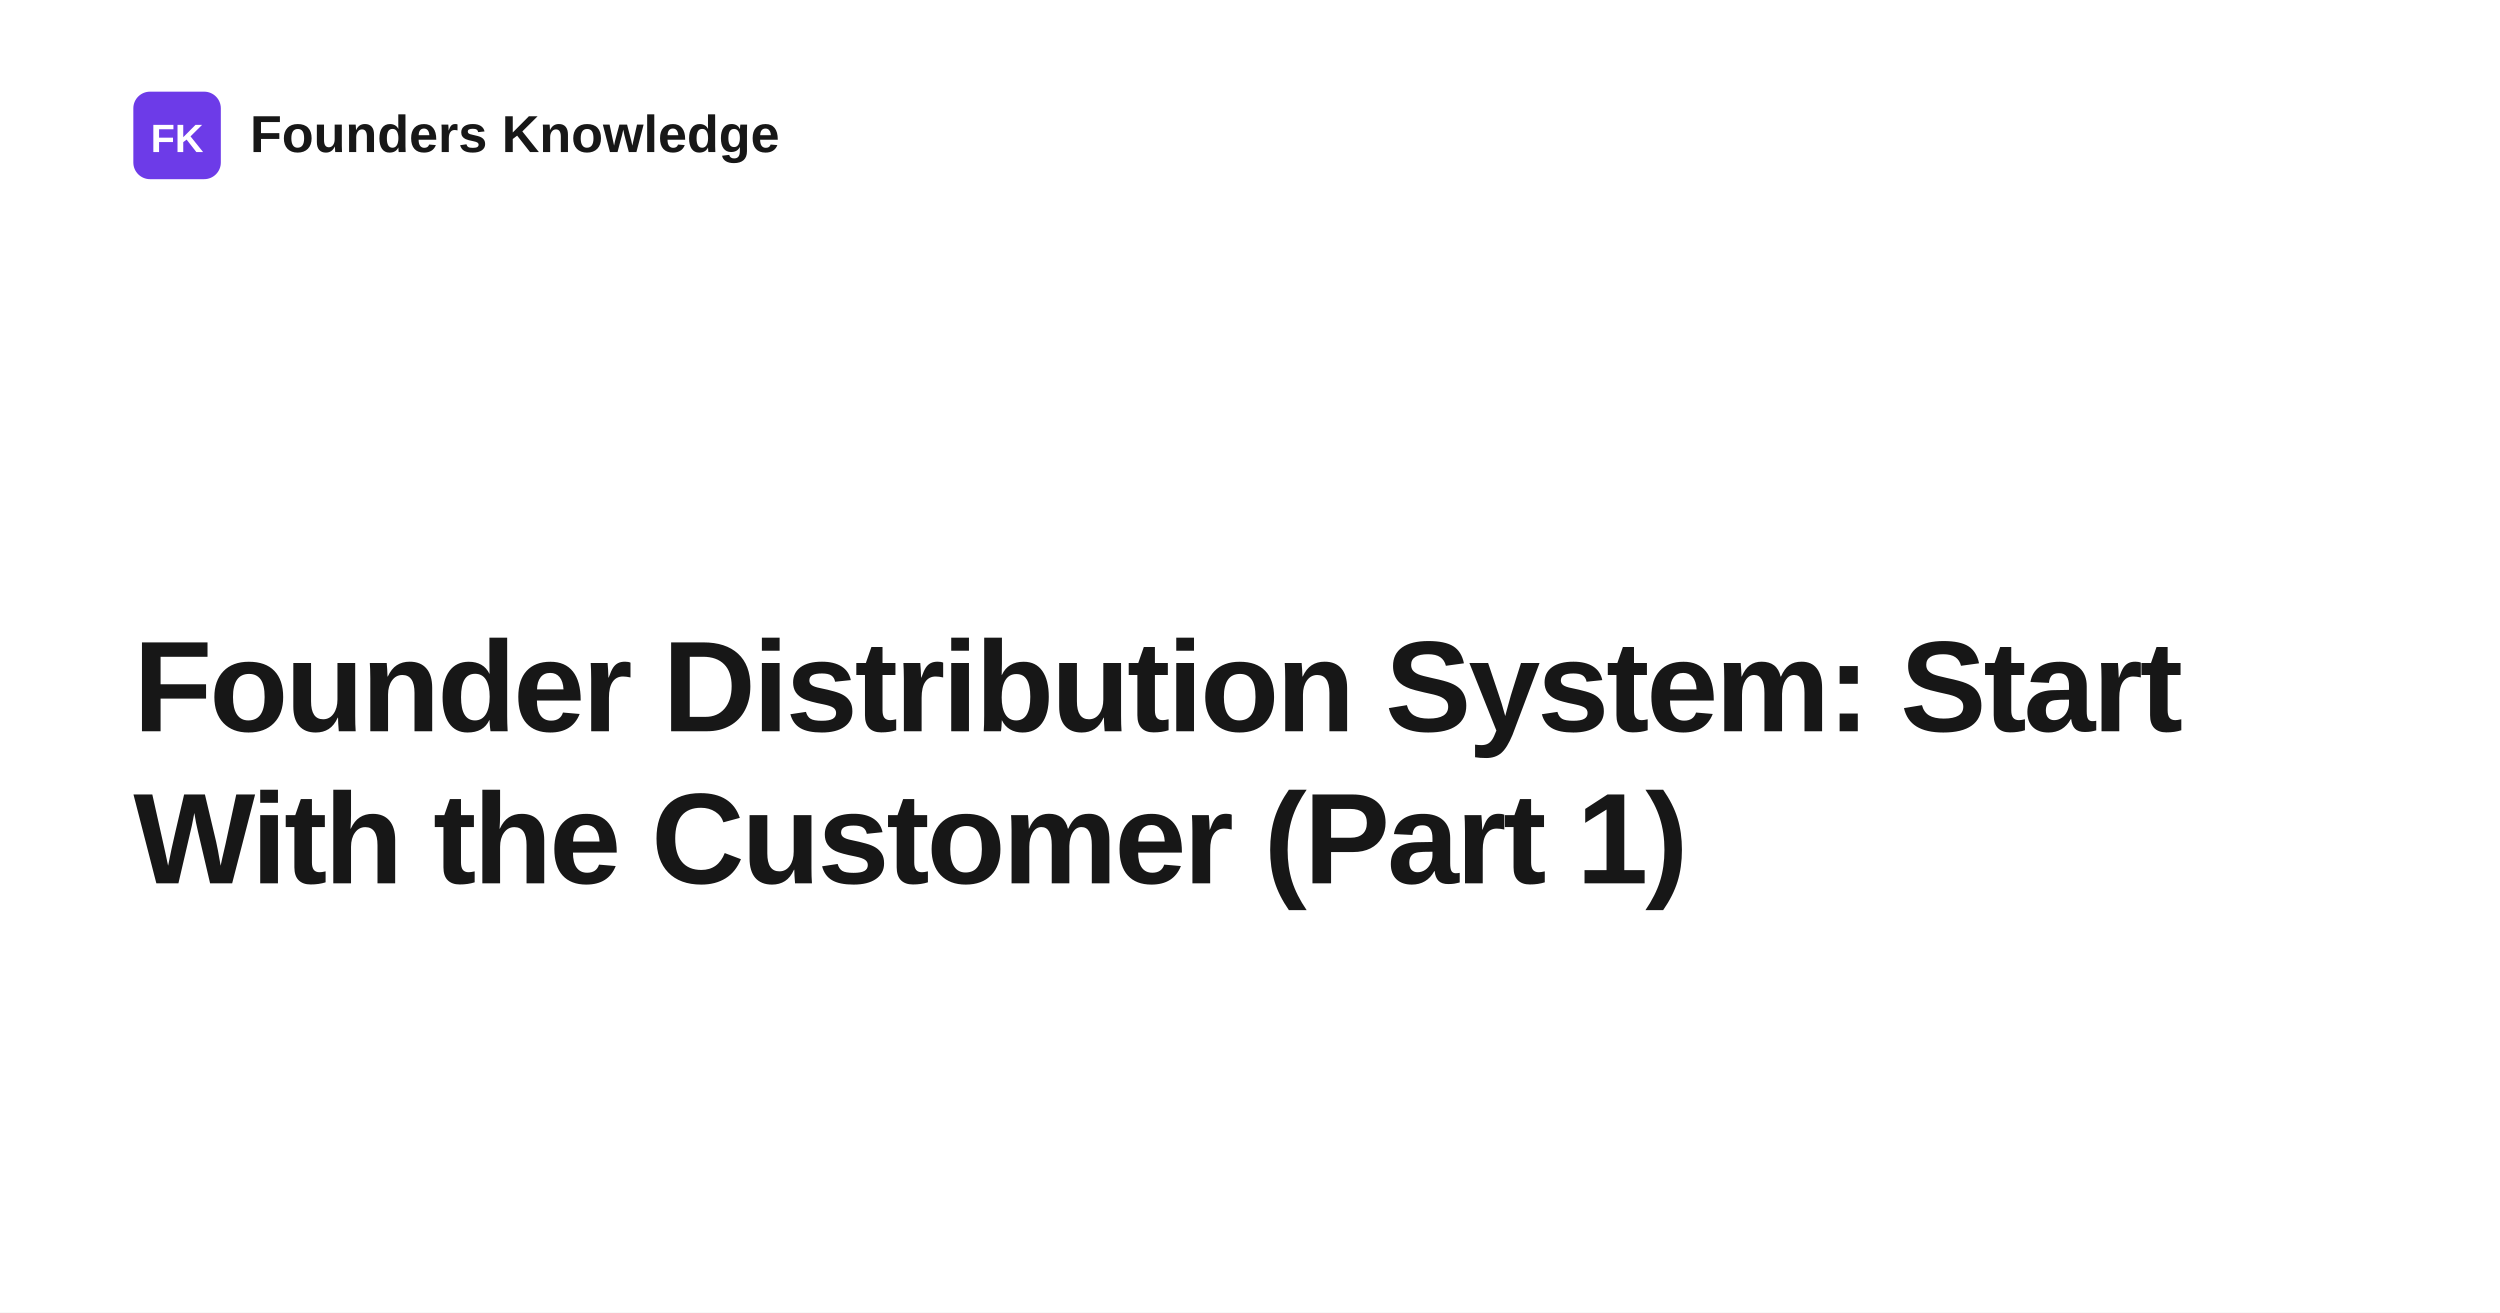
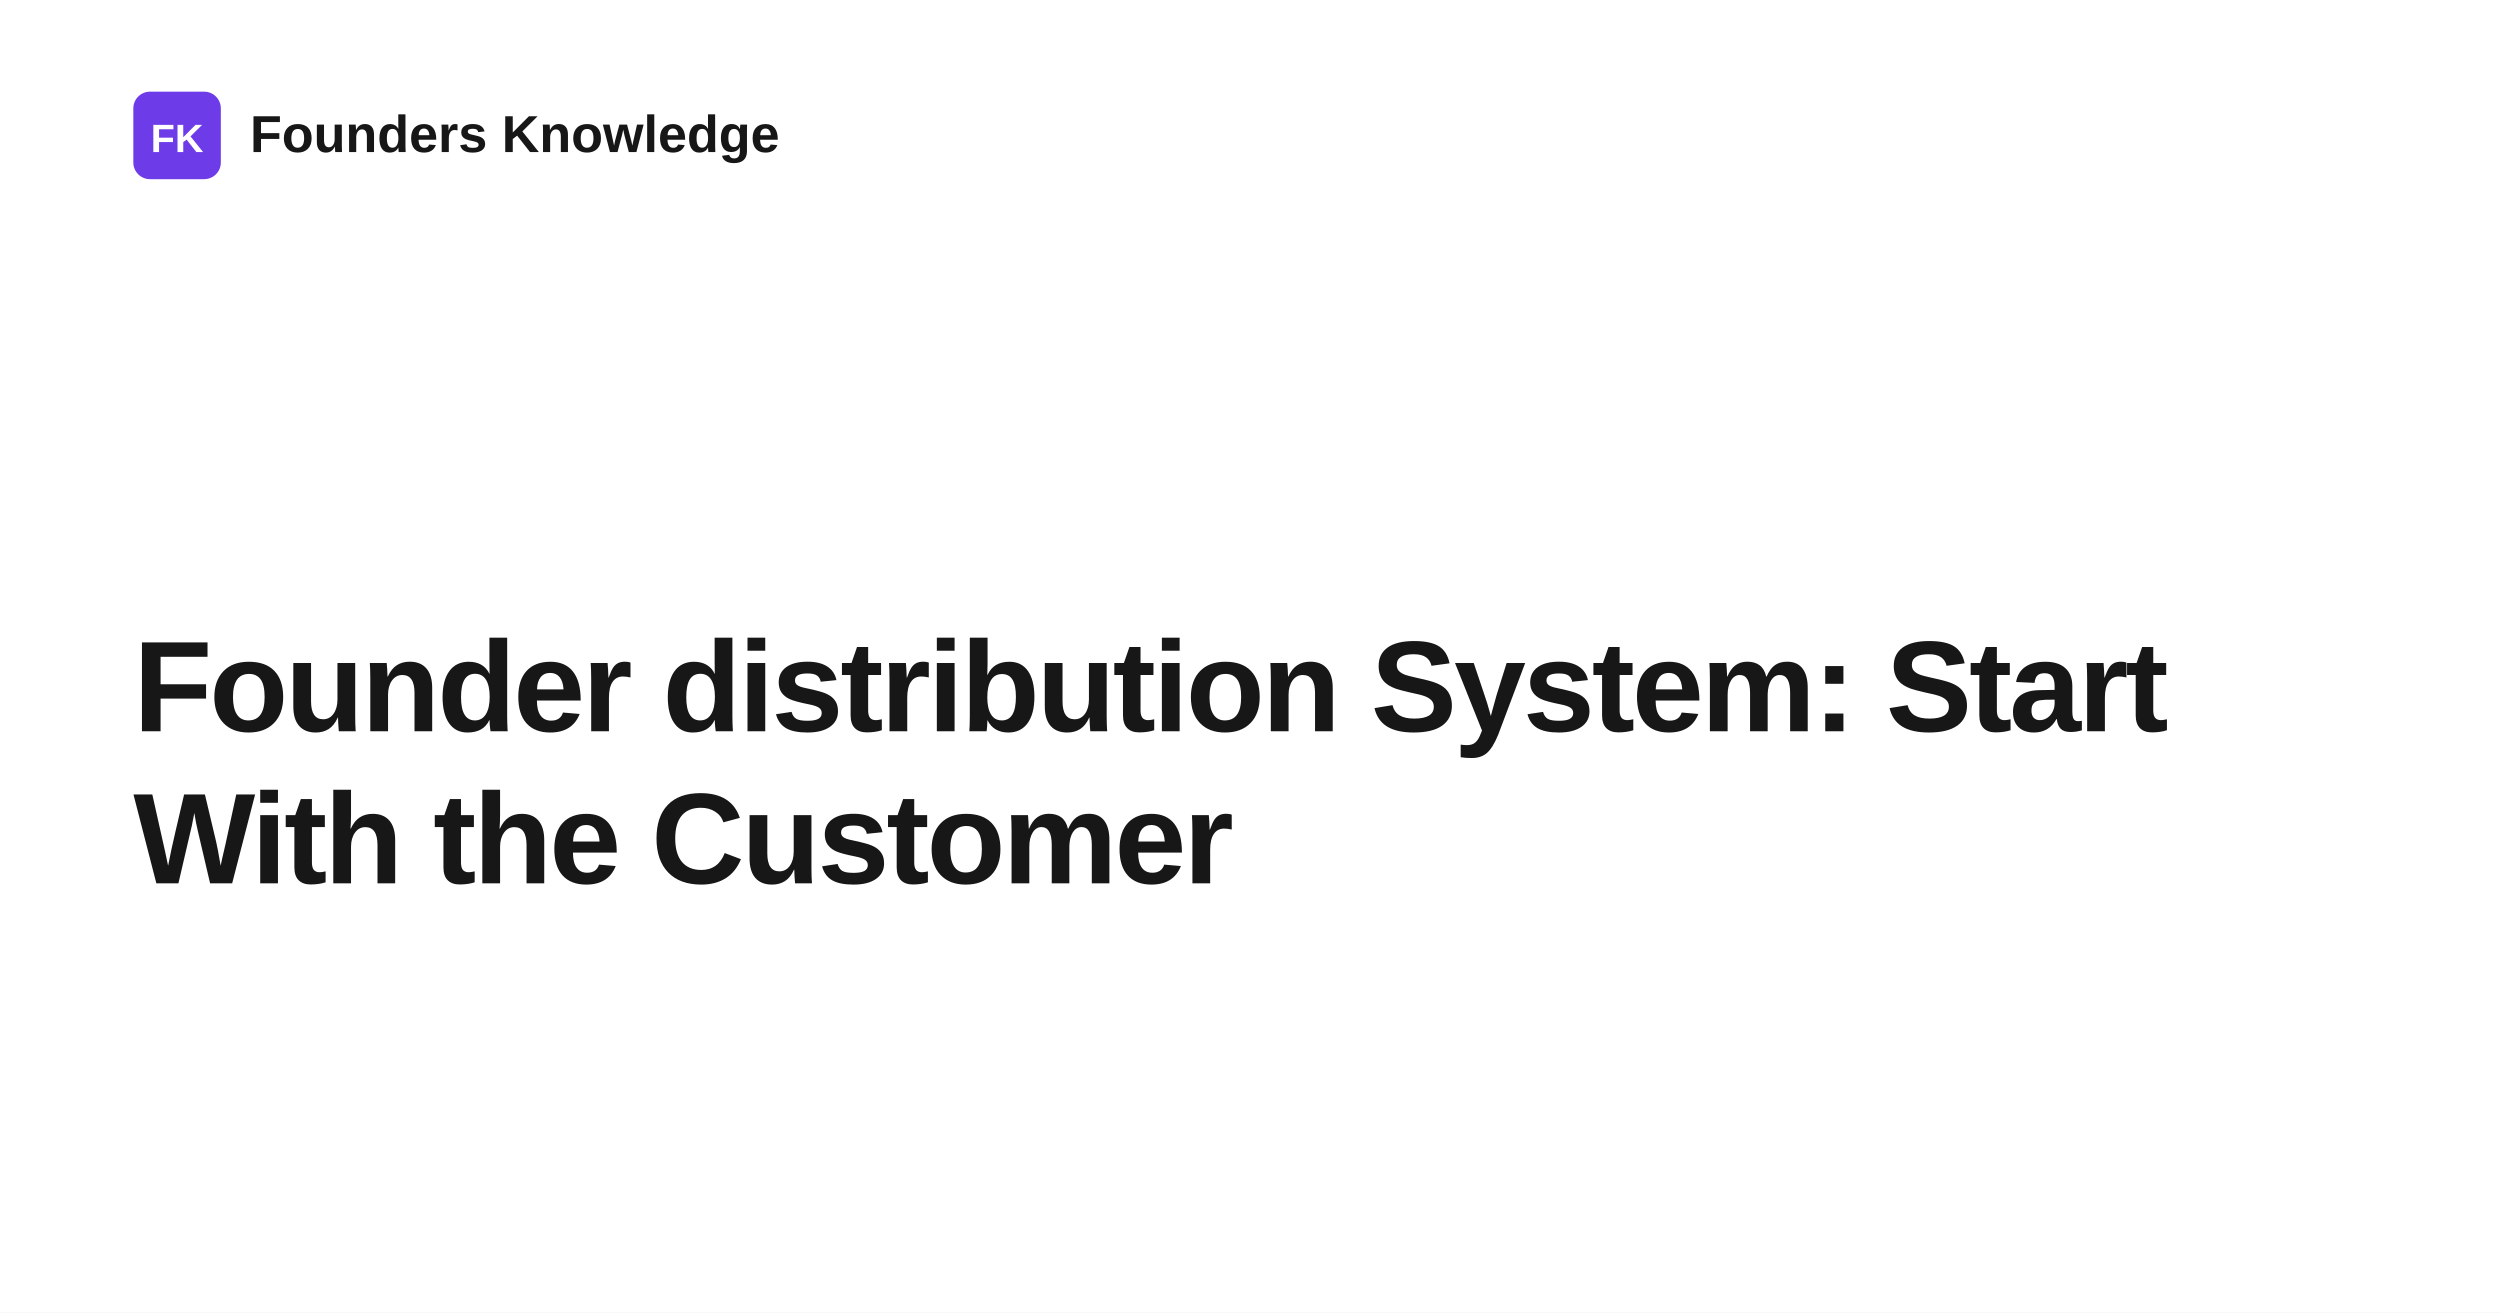
- <svg xmlns="http://www.w3.org/2000/svg" width="1200" height="630" viewBox="0 0 1200 630" role="img" aria-label="Founder Distribution System: Start With the Customer (Part 1)">
+ <svg xmlns="http://www.w3.org/2000/svg" width="1200" height="630" viewBox="0 0 1200 630" role="img" aria-label="Founder distribution System: Start With the Customer">
  <rect width="1200" height="630" fill="#ffffff" />
  <rect x="64" y="44" width="42" height="42" rx="8" fill="#6d3be8" />
  <text x="85" y="73" text-anchor="middle" fill="#ffffff" font-family="Space Grotesk, Arial, Helvetica, sans-serif" font-size="19" font-weight="700">FK</text>
  <text x="120" y="73" fill="#171717" font-family="Space Grotesk, Arial, Helvetica, sans-serif" font-size="25" font-weight="700">Founders Knowledge</text>
  <text x="64" y="351" fill="#171717" font-family="Space Grotesk, Arial, Helvetica, sans-serif" font-size="62" font-weight="700" letter-spacing="-1.4">
-     <tspan x="64" dy="0">Founder Distribution System: Start</tspan>
-     <tspan x="64" dy="73">With the Customer (Part 1)</tspan>
+     <tspan x="64" dy="0">Founder distribution System: Start</tspan>
+     <tspan x="64" dy="73">With the Customer</tspan>
  </text>
</svg>
